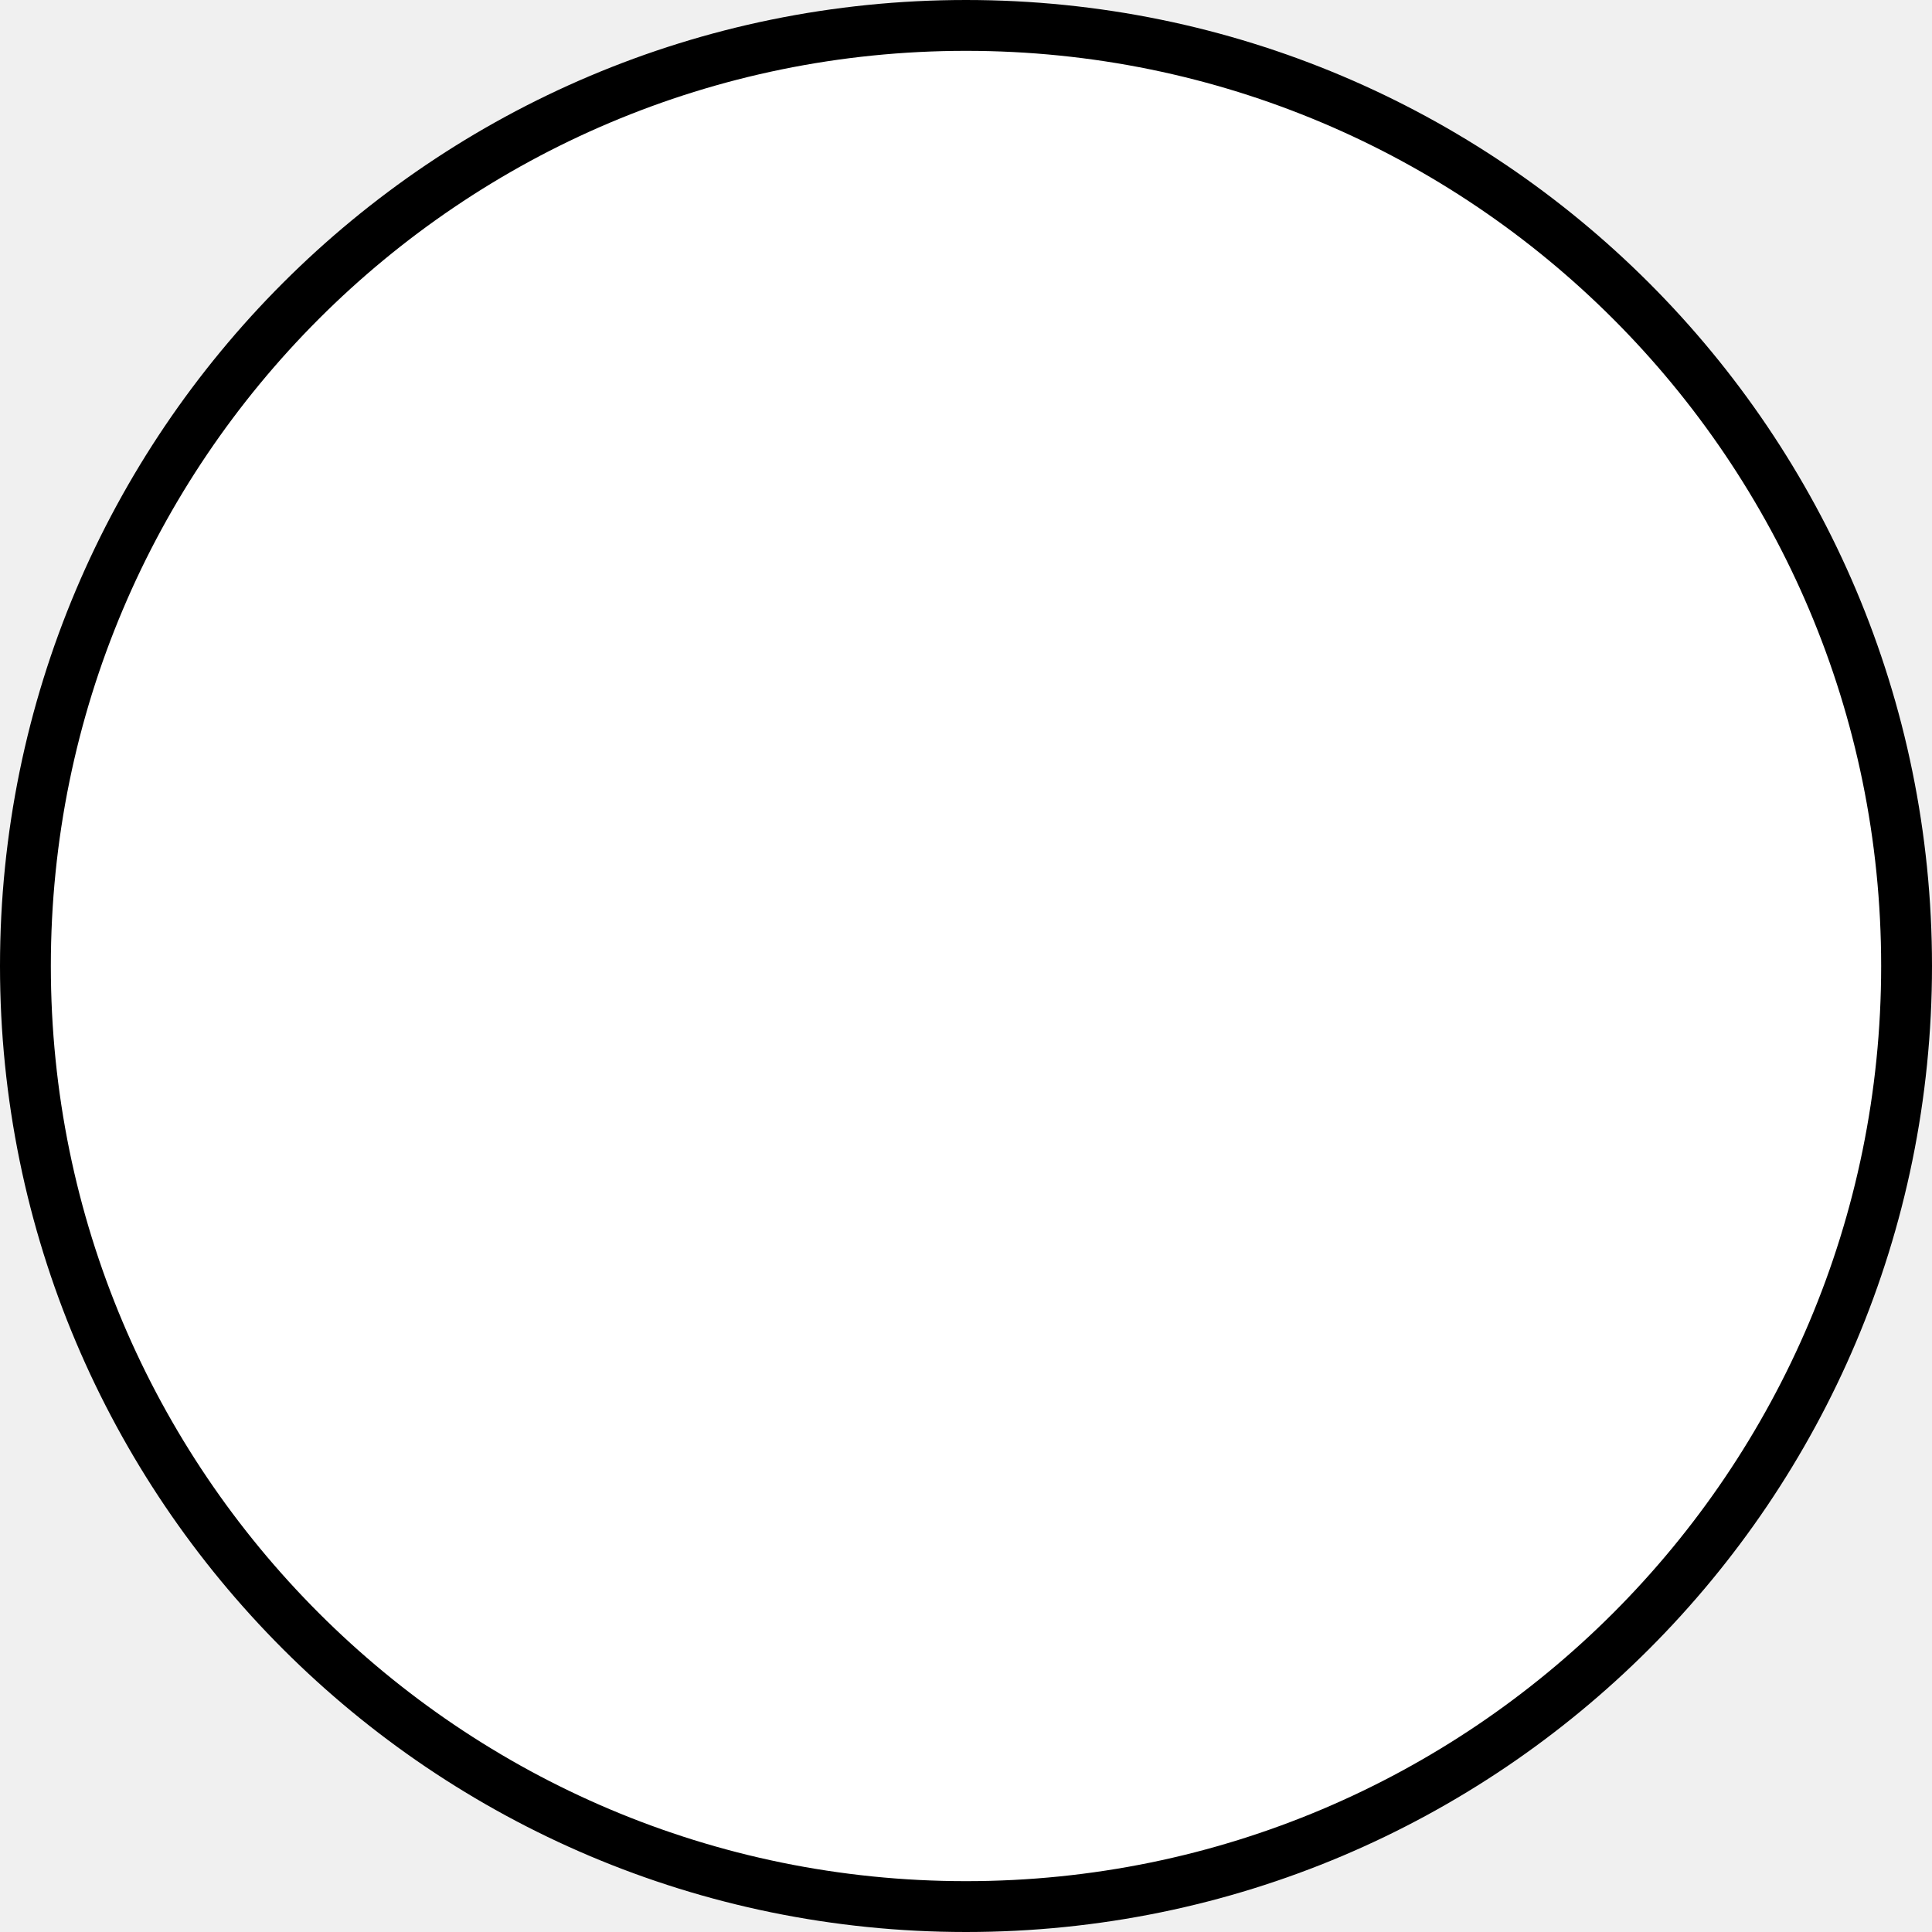
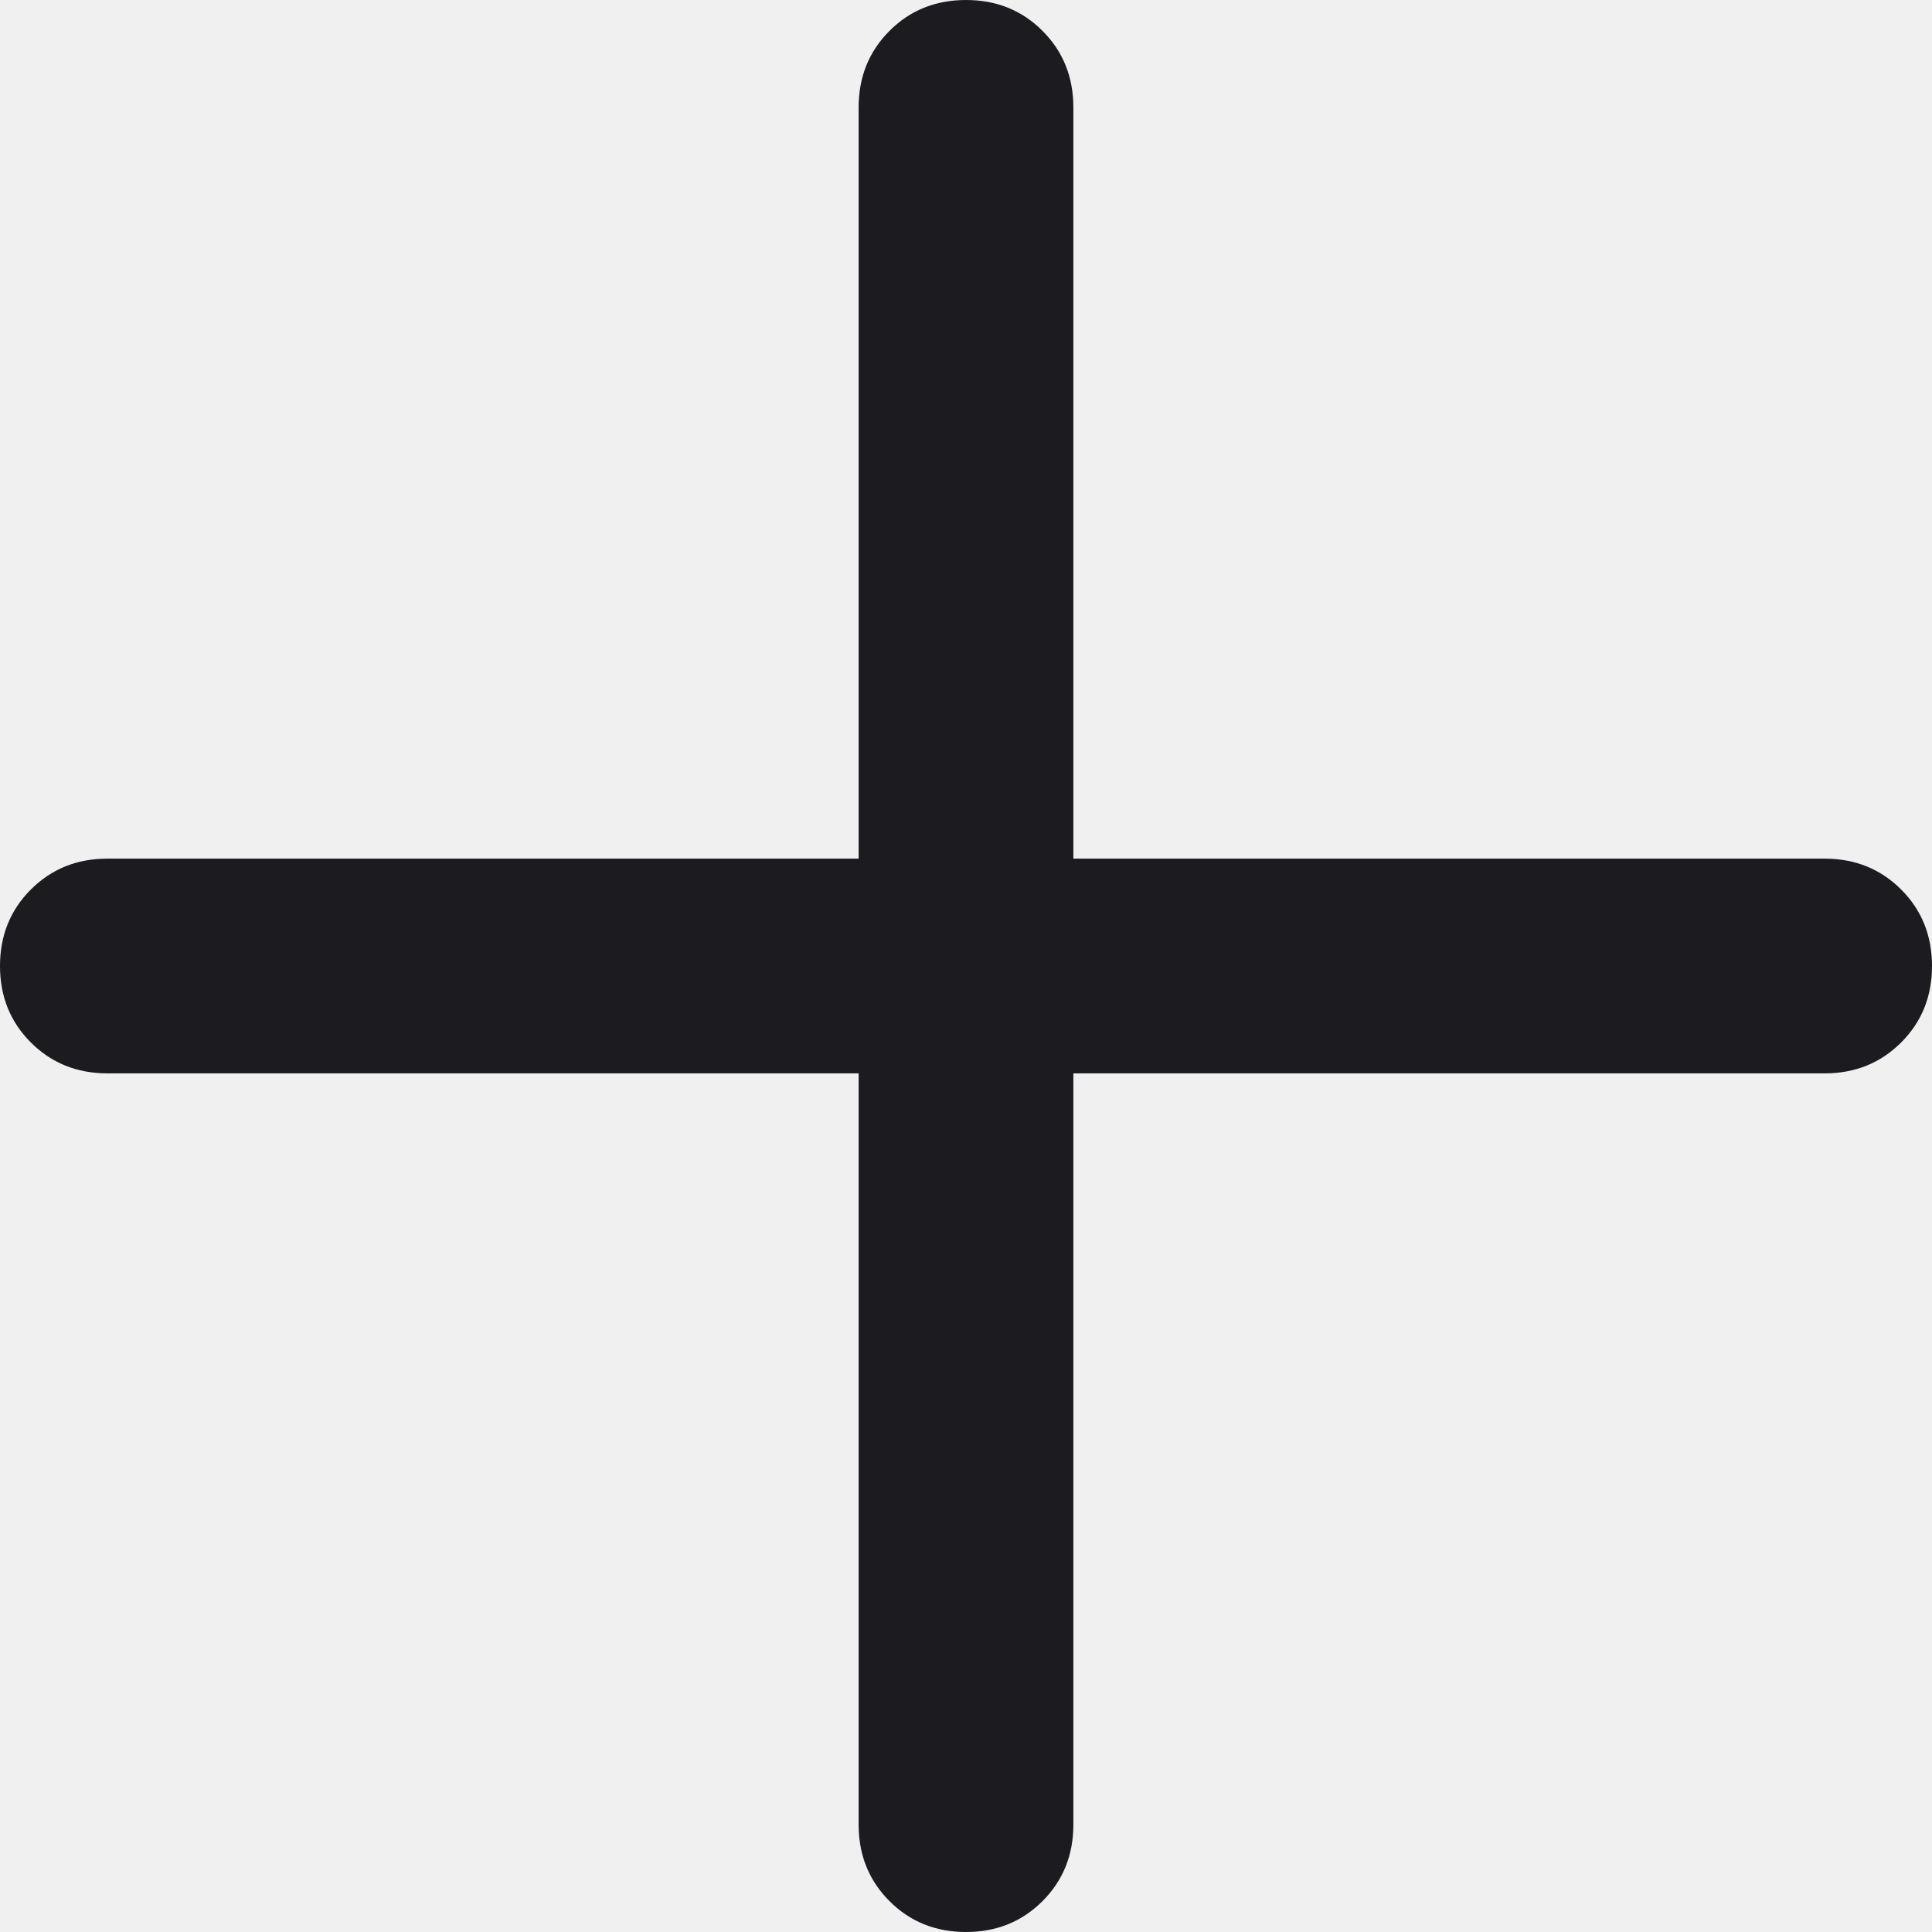
- <svg xmlns="http://www.w3.org/2000/svg" width="38" height="38" viewBox="0 0 38 38" fill="none">
-   <circle cx="19" cy="19" r="18.5" fill="white" stroke="black" />
+ <svg xmlns="http://www.w3.org/2000/svg" width="21" height="21" viewBox="0 0 21 21" fill="none">
+   <path d="M10.5 21C10.169 21 9.892 20.888 9.669 20.665C9.445 20.441 9.333 20.164 9.333 19.833V11.667H1.167C0.836 11.667 0.559 11.555 0.335 11.331C0.112 11.108 0 10.831 0 10.5C0 10.169 0.112 9.892 0.335 9.669C0.559 9.445 0.836 9.333 1.167 9.333H9.333V1.167C9.333 0.836 9.445 0.559 9.669 0.335C9.892 0.112 10.169 0 10.5 0C10.831 0 11.108 0.112 11.331 0.335C11.555 0.559 11.667 0.836 11.667 1.167V9.333H19.833C20.164 9.333 20.441 9.445 20.665 9.669C20.888 9.892 21 10.169 21 10.5C21 10.831 20.888 11.108 20.665 11.331C20.441 11.555 20.164 11.667 19.833 11.667H11.667V19.833C11.667 20.164 11.555 20.441 11.331 20.665C11.108 20.888 10.831 21 10.5 21Z" fill="#1C1B1F" />
</svg>
